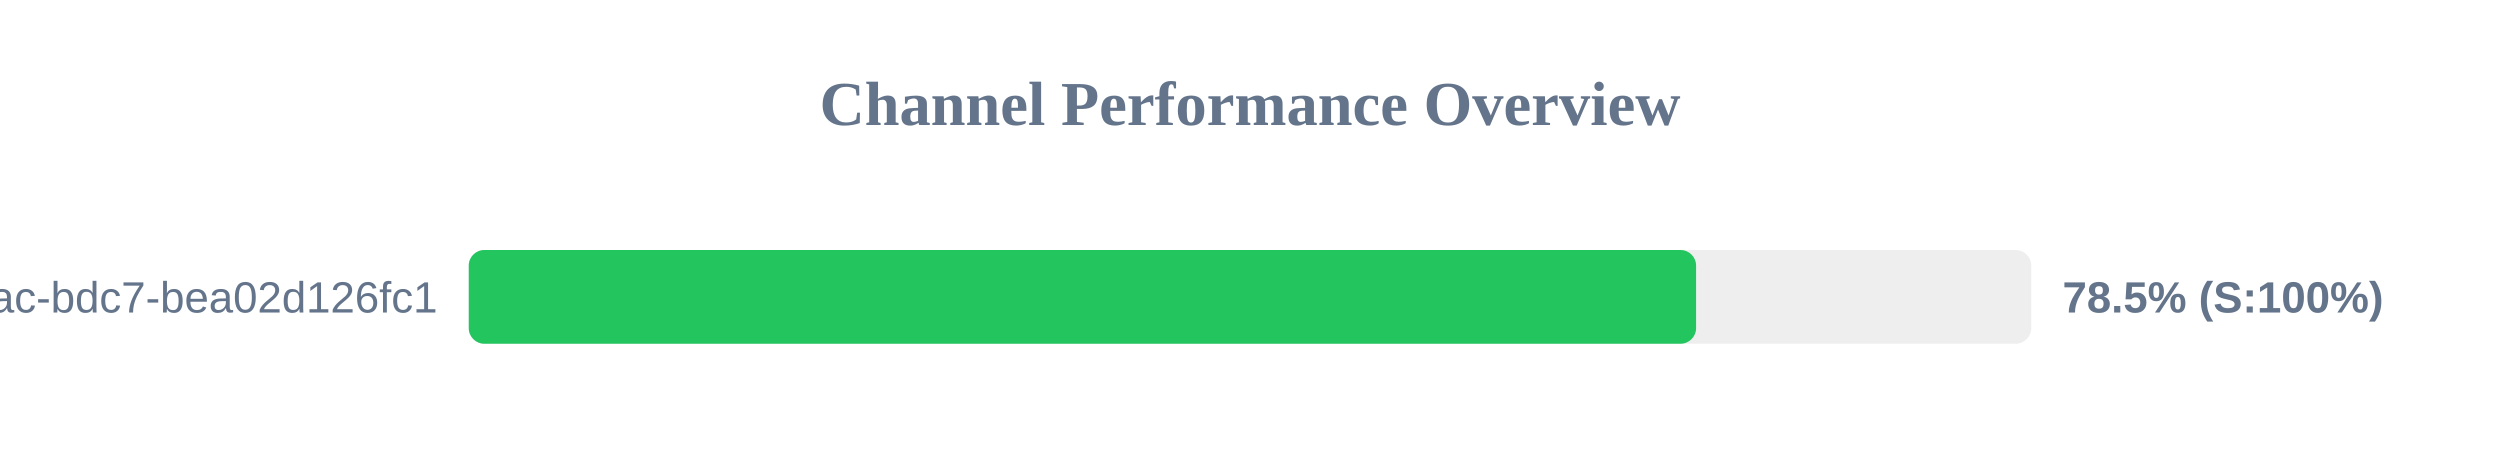
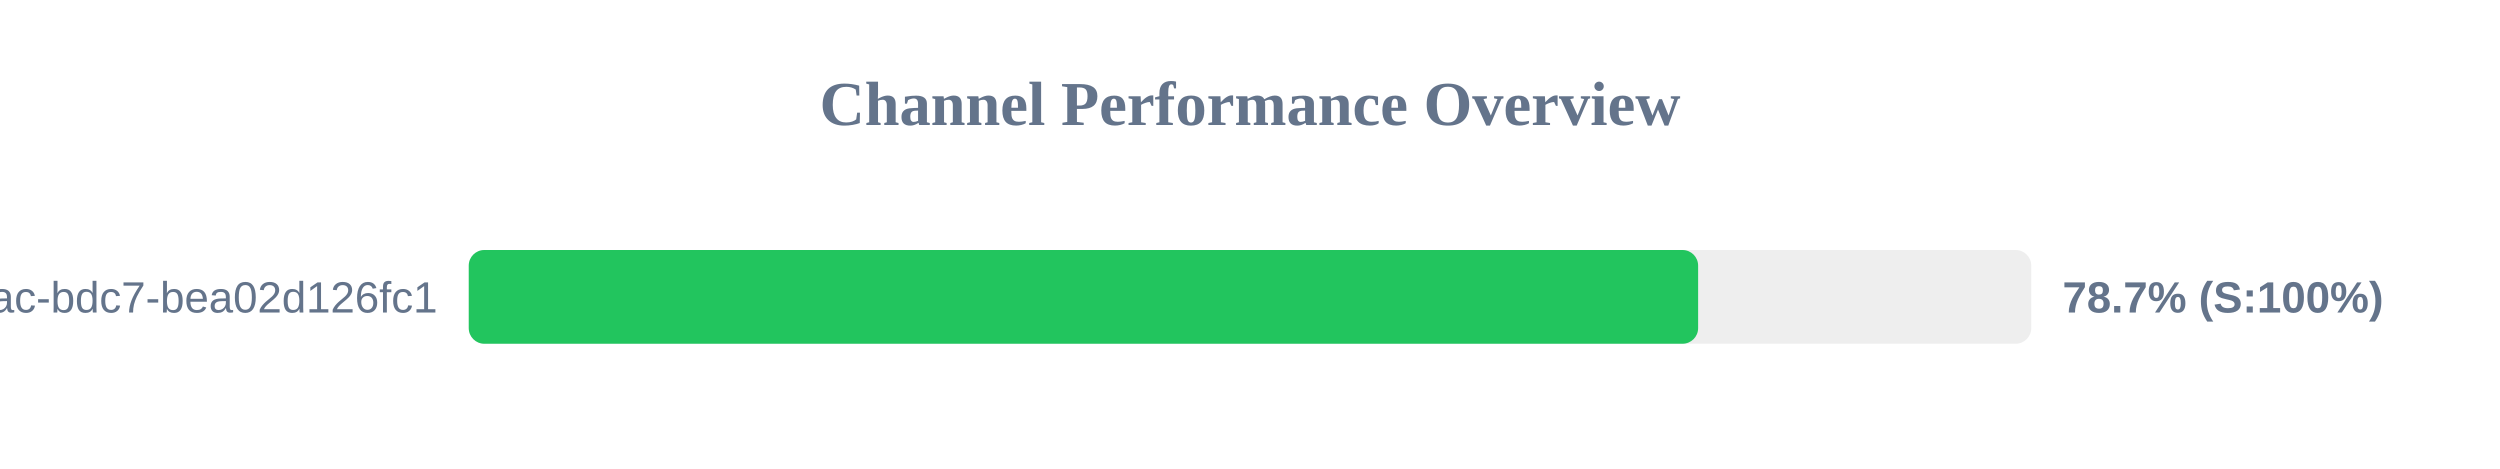
<svg xmlns="http://www.w3.org/2000/svg" width="800" height="150" version="1.1">
  <style>
        .row { font: 14px Arial; fill: #64748b; }
        .score { font: bold 14px Arial; fill: #64748b; }
    </style>
  <text x="400" y="40" text-anchor="middle" font-size="20px" font-weight="bold" fill="#64748b">Channel Performance Overview</text>
  <rect x="150" y="80" width="500" height="30" fill="#eee" rx="5" />
-   <rect x="150" y="80" width="392.75" height="30" fill="#22c55e" rx="5" />
+   <rect x="150" y="80" width="393.4" height="30" fill="#22c55e" rx="5" />
  <text x="140" y="100" text-anchor="end" class="row">?uuid=e31ad3e6-e341-42ac-bdc7-bea02d126fc1</text>
-   <text x="660" y="100" text-anchor="start" class="score">78.5% (S:100%)</text>
+   <text x="660" y="100" text-anchor="start" class="score">78.7% (S:100%)</text>
</svg>
